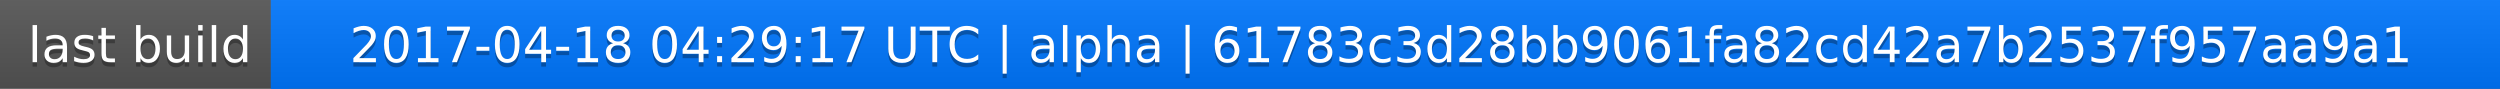
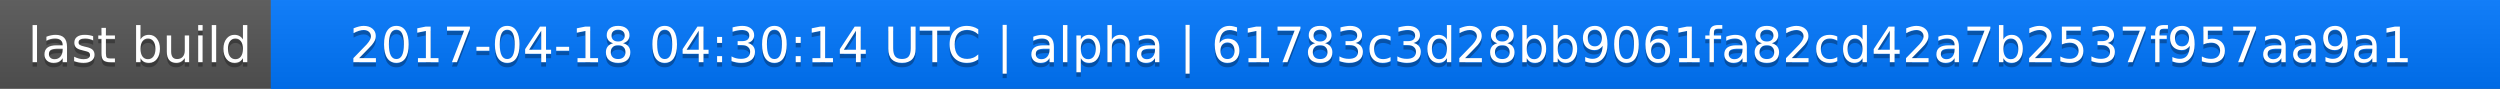
<svg xmlns="http://www.w3.org/2000/svg" width="563" height="20">
  <linearGradient id="a" x2="0" y2="100%">
    <stop offset="0" stop-color="#bbb" stop-opacity=".1" />
    <stop offset="1" stop-opacity=".1" />
  </linearGradient>
  <rect rx="0" width="563" height="20" fill="#555" />
  <rect rx="0" x="61" width="502" height="20" fill="#07f" />
  <path fill="#07f" d="M61 0h4v20h-4z" />
  <rect rx="0" width="563" height="20" fill="url(#a)" />
  <g fill="#fff" text-anchor="middle" font-family="DejaVu Sans,Verdana,Geneva,sans-serif" font-size="11">
    <text x="31.5" y="15" fill="#010101" fill-opacity=".3">last build</text>
    <text x="31.5" y="14">last build</text>
-     <text x="311" y="15" fill="#010101" fill-opacity=".3">2017-04-18 04:29:17 UTC | alpha | 61783c3d28bb9061fa82cd42a7b2537f957aa9a1</text>
-     <text x="311" y="14">2017-04-18 04:29:17 UTC | alpha | 61783c3d28bb9061fa82cd42a7b2537f957aa9a1</text>
+     <text x="311" y="15" fill="#010101" fill-opacity=".3">2017-04-18 04:30:14 UTC | alpha | 61783c3d28bb9061fa82cd42a7b2537f957aa9a1</text>
+     <text x="311" y="14">2017-04-18 04:30:14 UTC | alpha | 61783c3d28bb9061fa82cd42a7b2537f957aa9a1</text>
  </g>
</svg>
